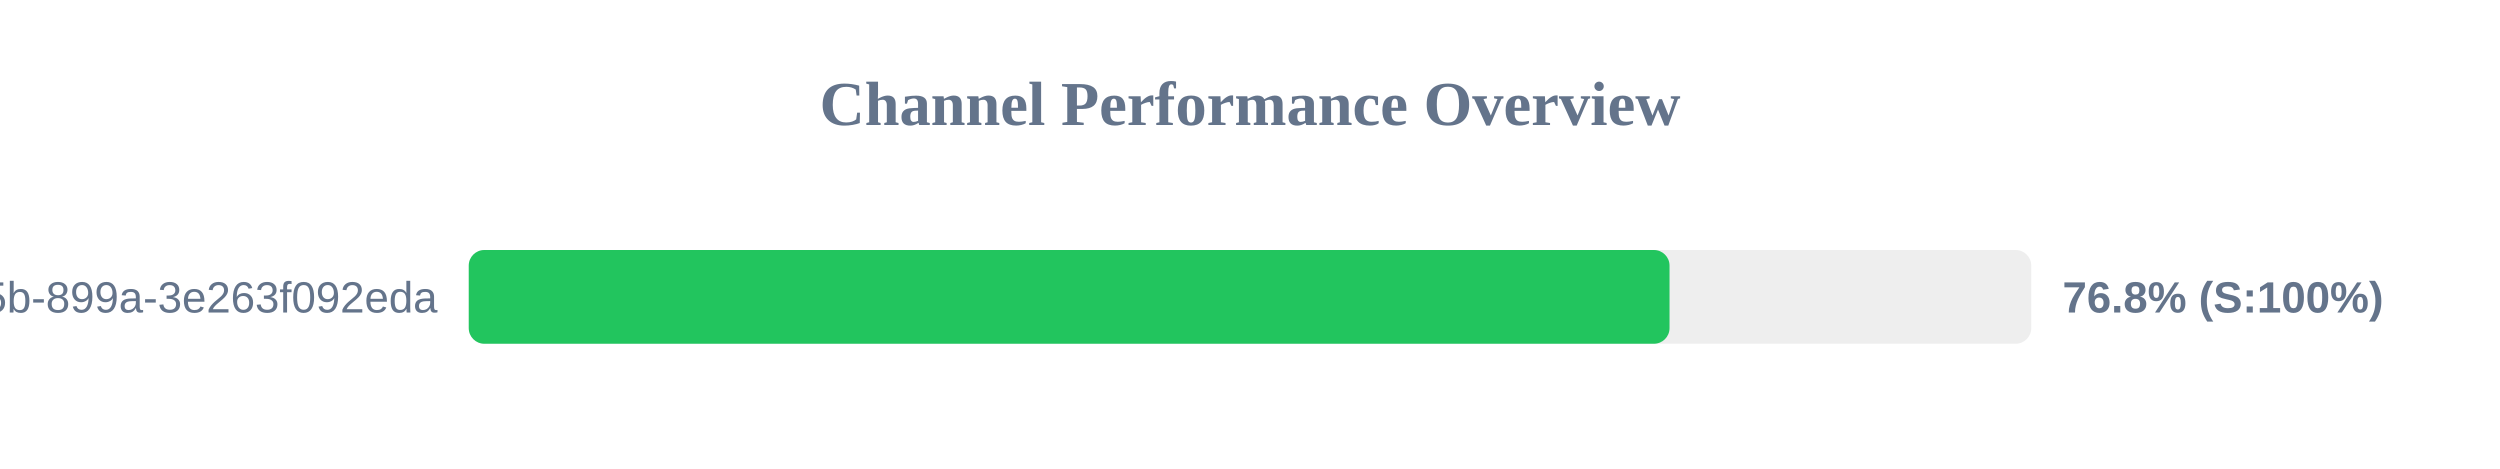
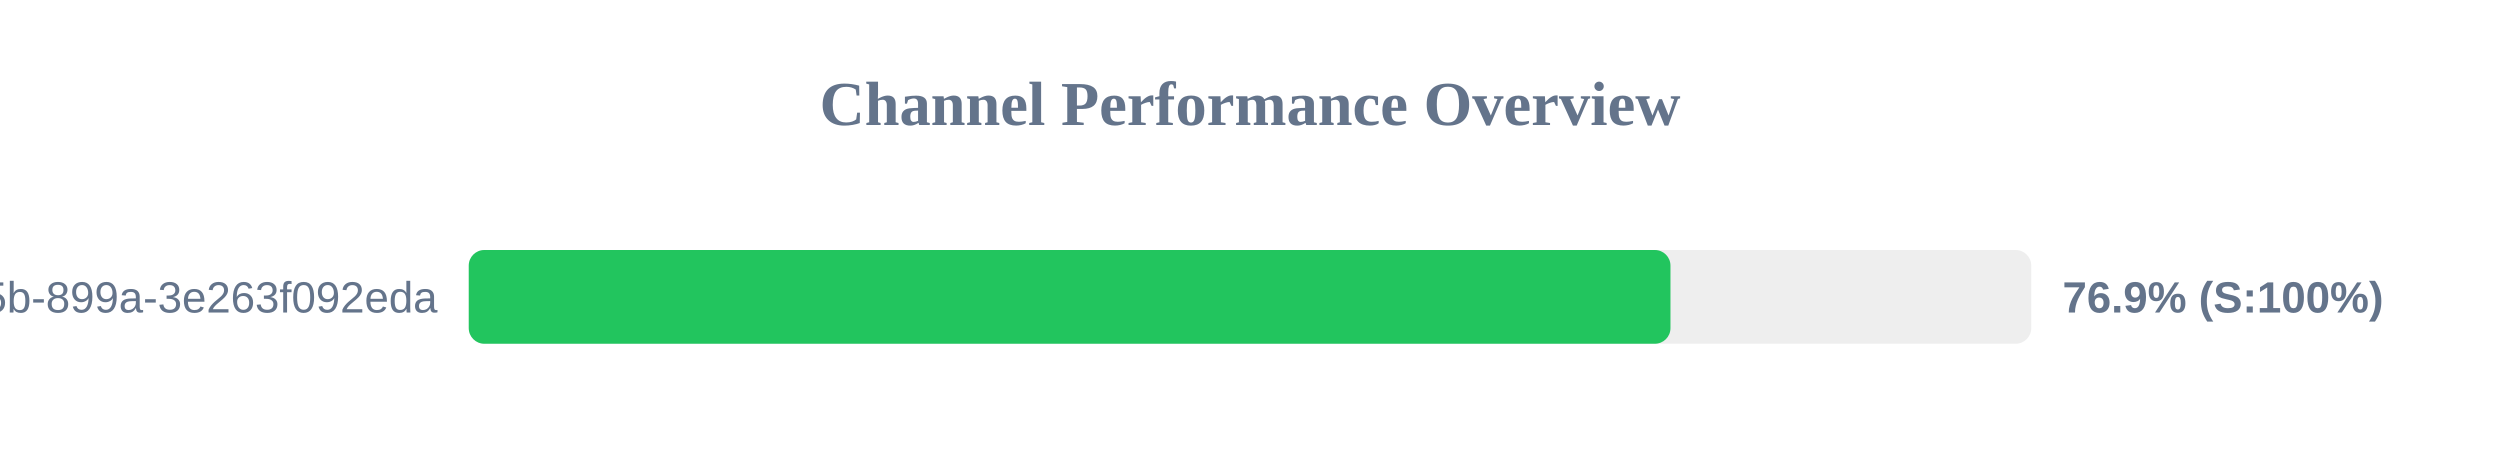
<svg xmlns="http://www.w3.org/2000/svg" width="800" height="150" version="1.1">
  <style>
        .row { font: 14px Arial; fill: #64748b; }
        .score { font: bold 14px Arial; fill: #64748b; }
    </style>
  <text x="400" y="40" text-anchor="middle" font-size="20px" font-weight="bold" fill="#64748b">Channel Performance Overview</text>
  <rect x="150" y="80" width="500" height="30" fill="#eee" rx="5" />
-   <rect x="150" y="80" width="384.25" height="30" fill="#22c55e" rx="5" />
+   <rect x="150" y="80" width="384.55" height="30" fill="#22c55e" rx="5" />
  <text x="140" y="100" text-anchor="end" class="row">?uuid=6bf726db-fb0b-405b-899a-3e263f092eda</text>
-   <text x="660" y="100" text-anchor="start" class="score">76.8% (S:100%)</text>
+   <text x="660" y="100" text-anchor="start" class="score">76.9% (S:100%)</text>
</svg>
